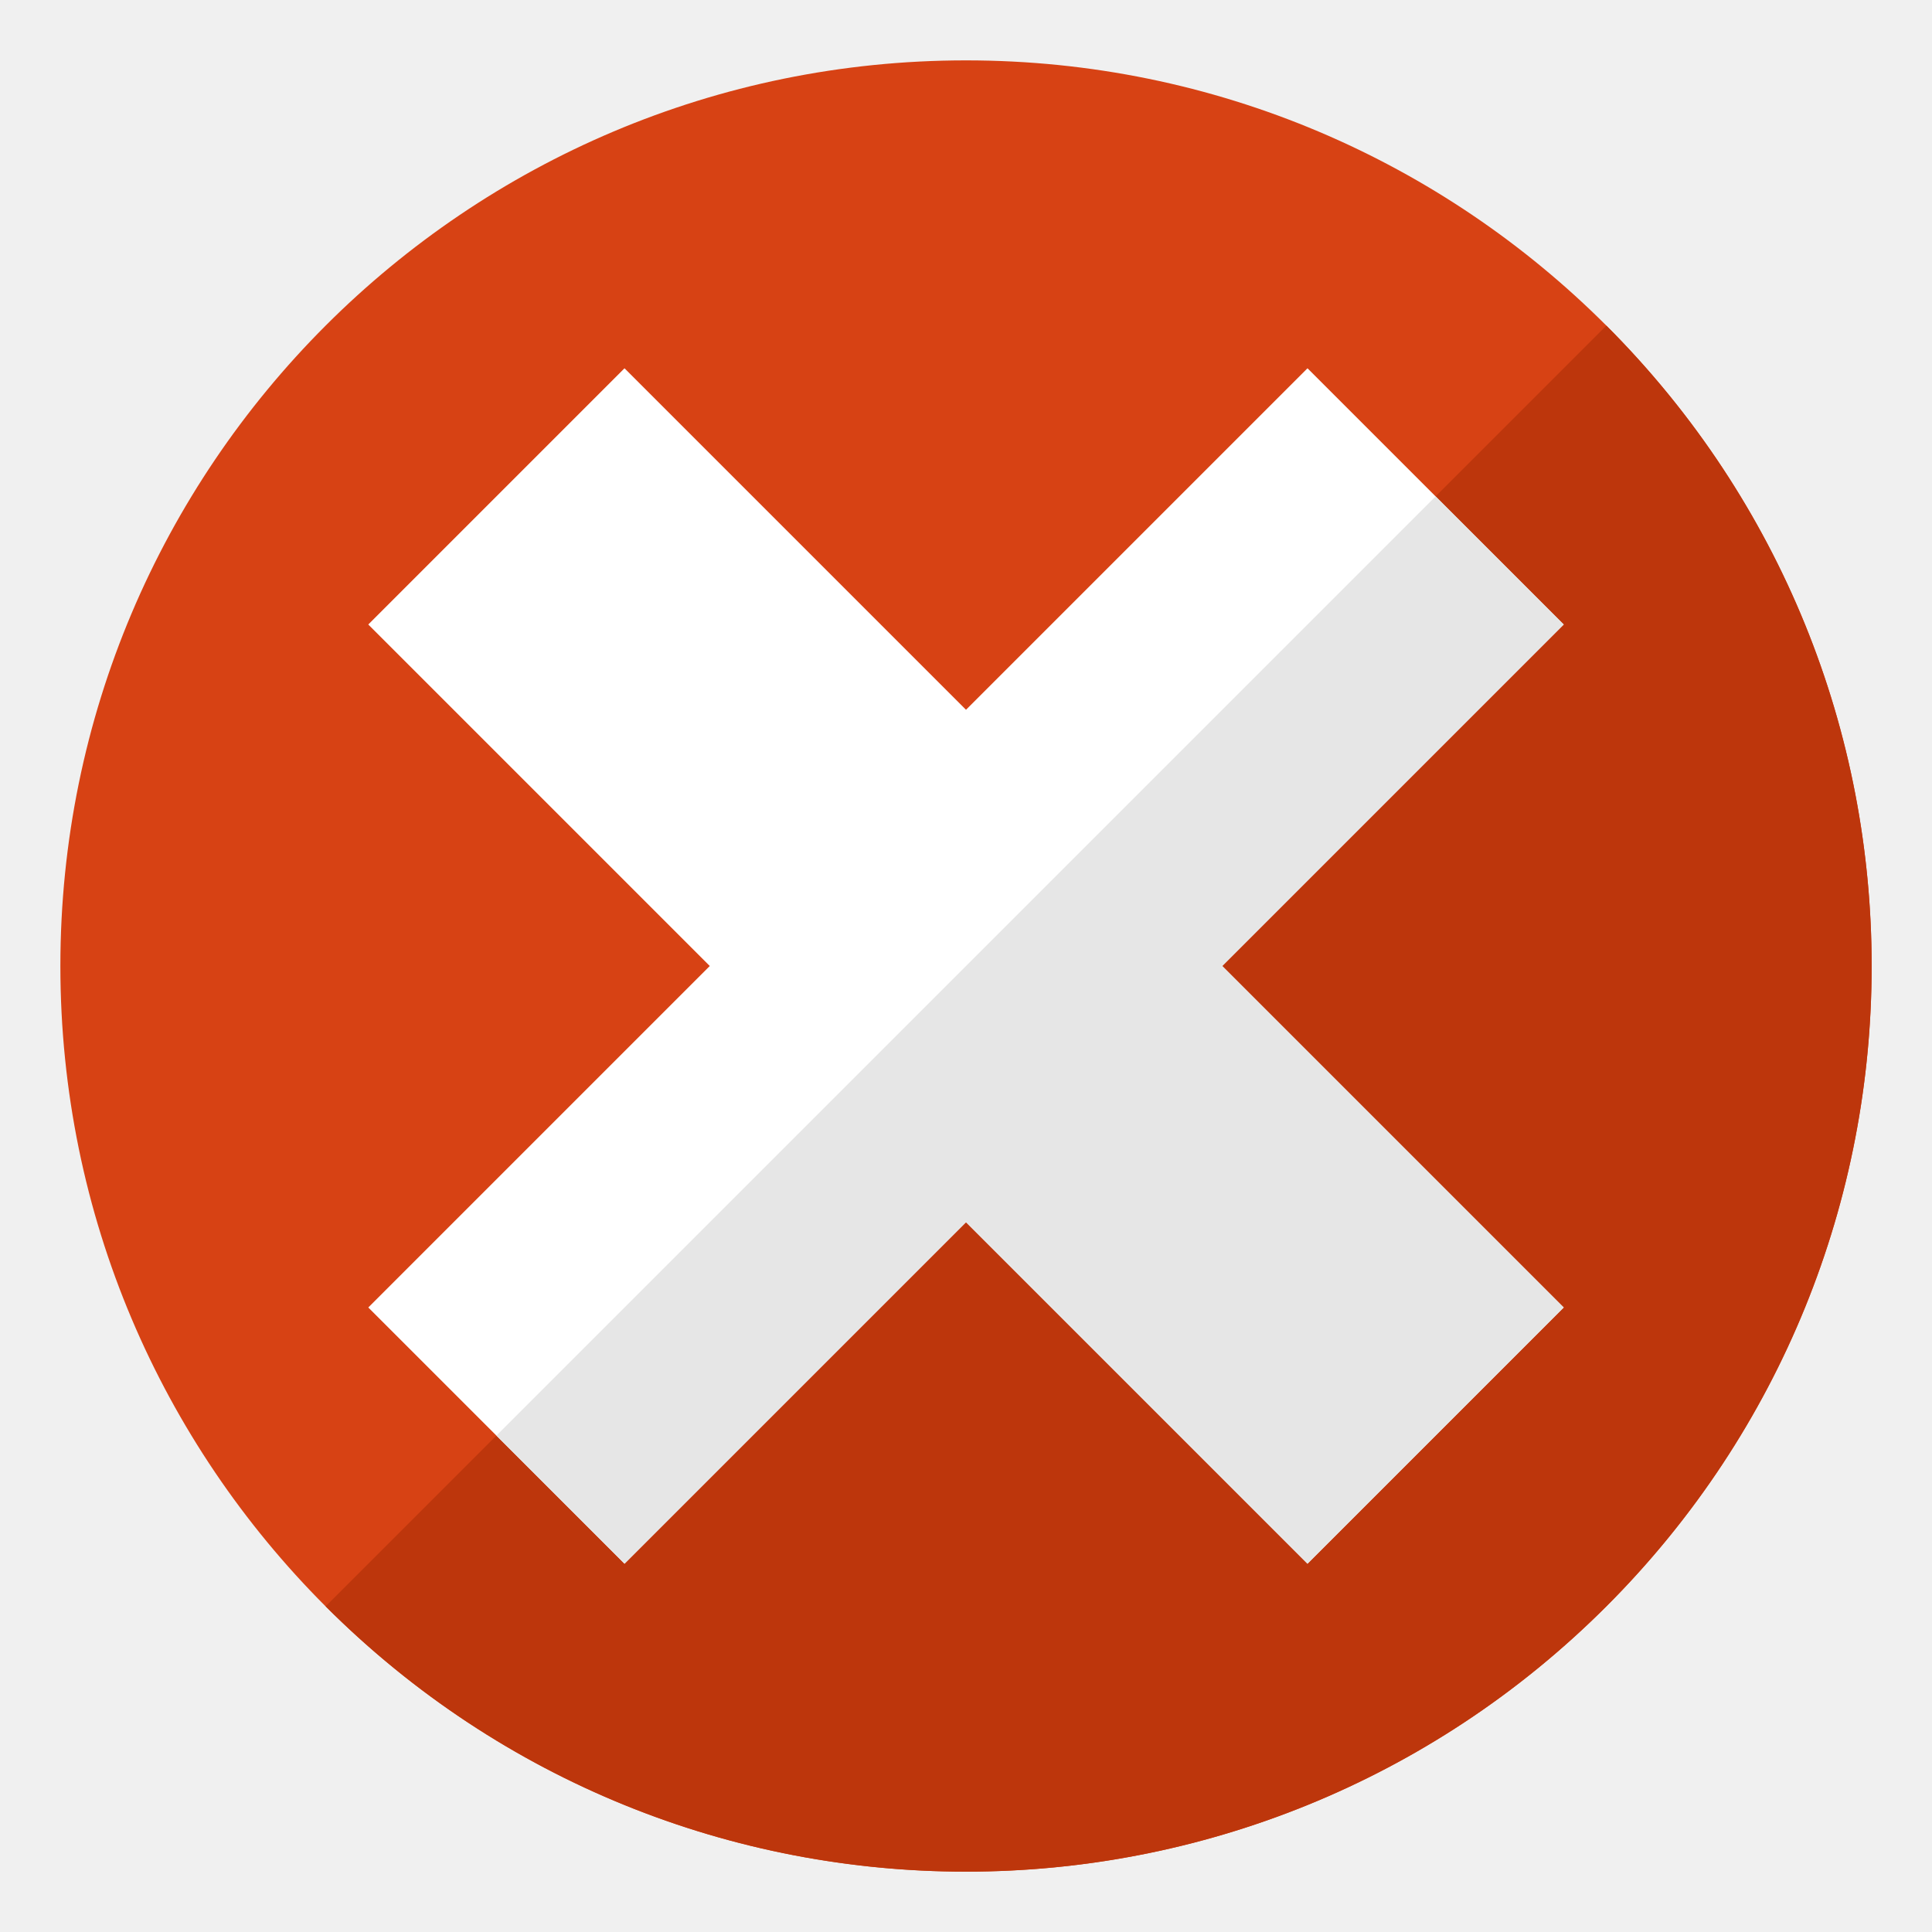
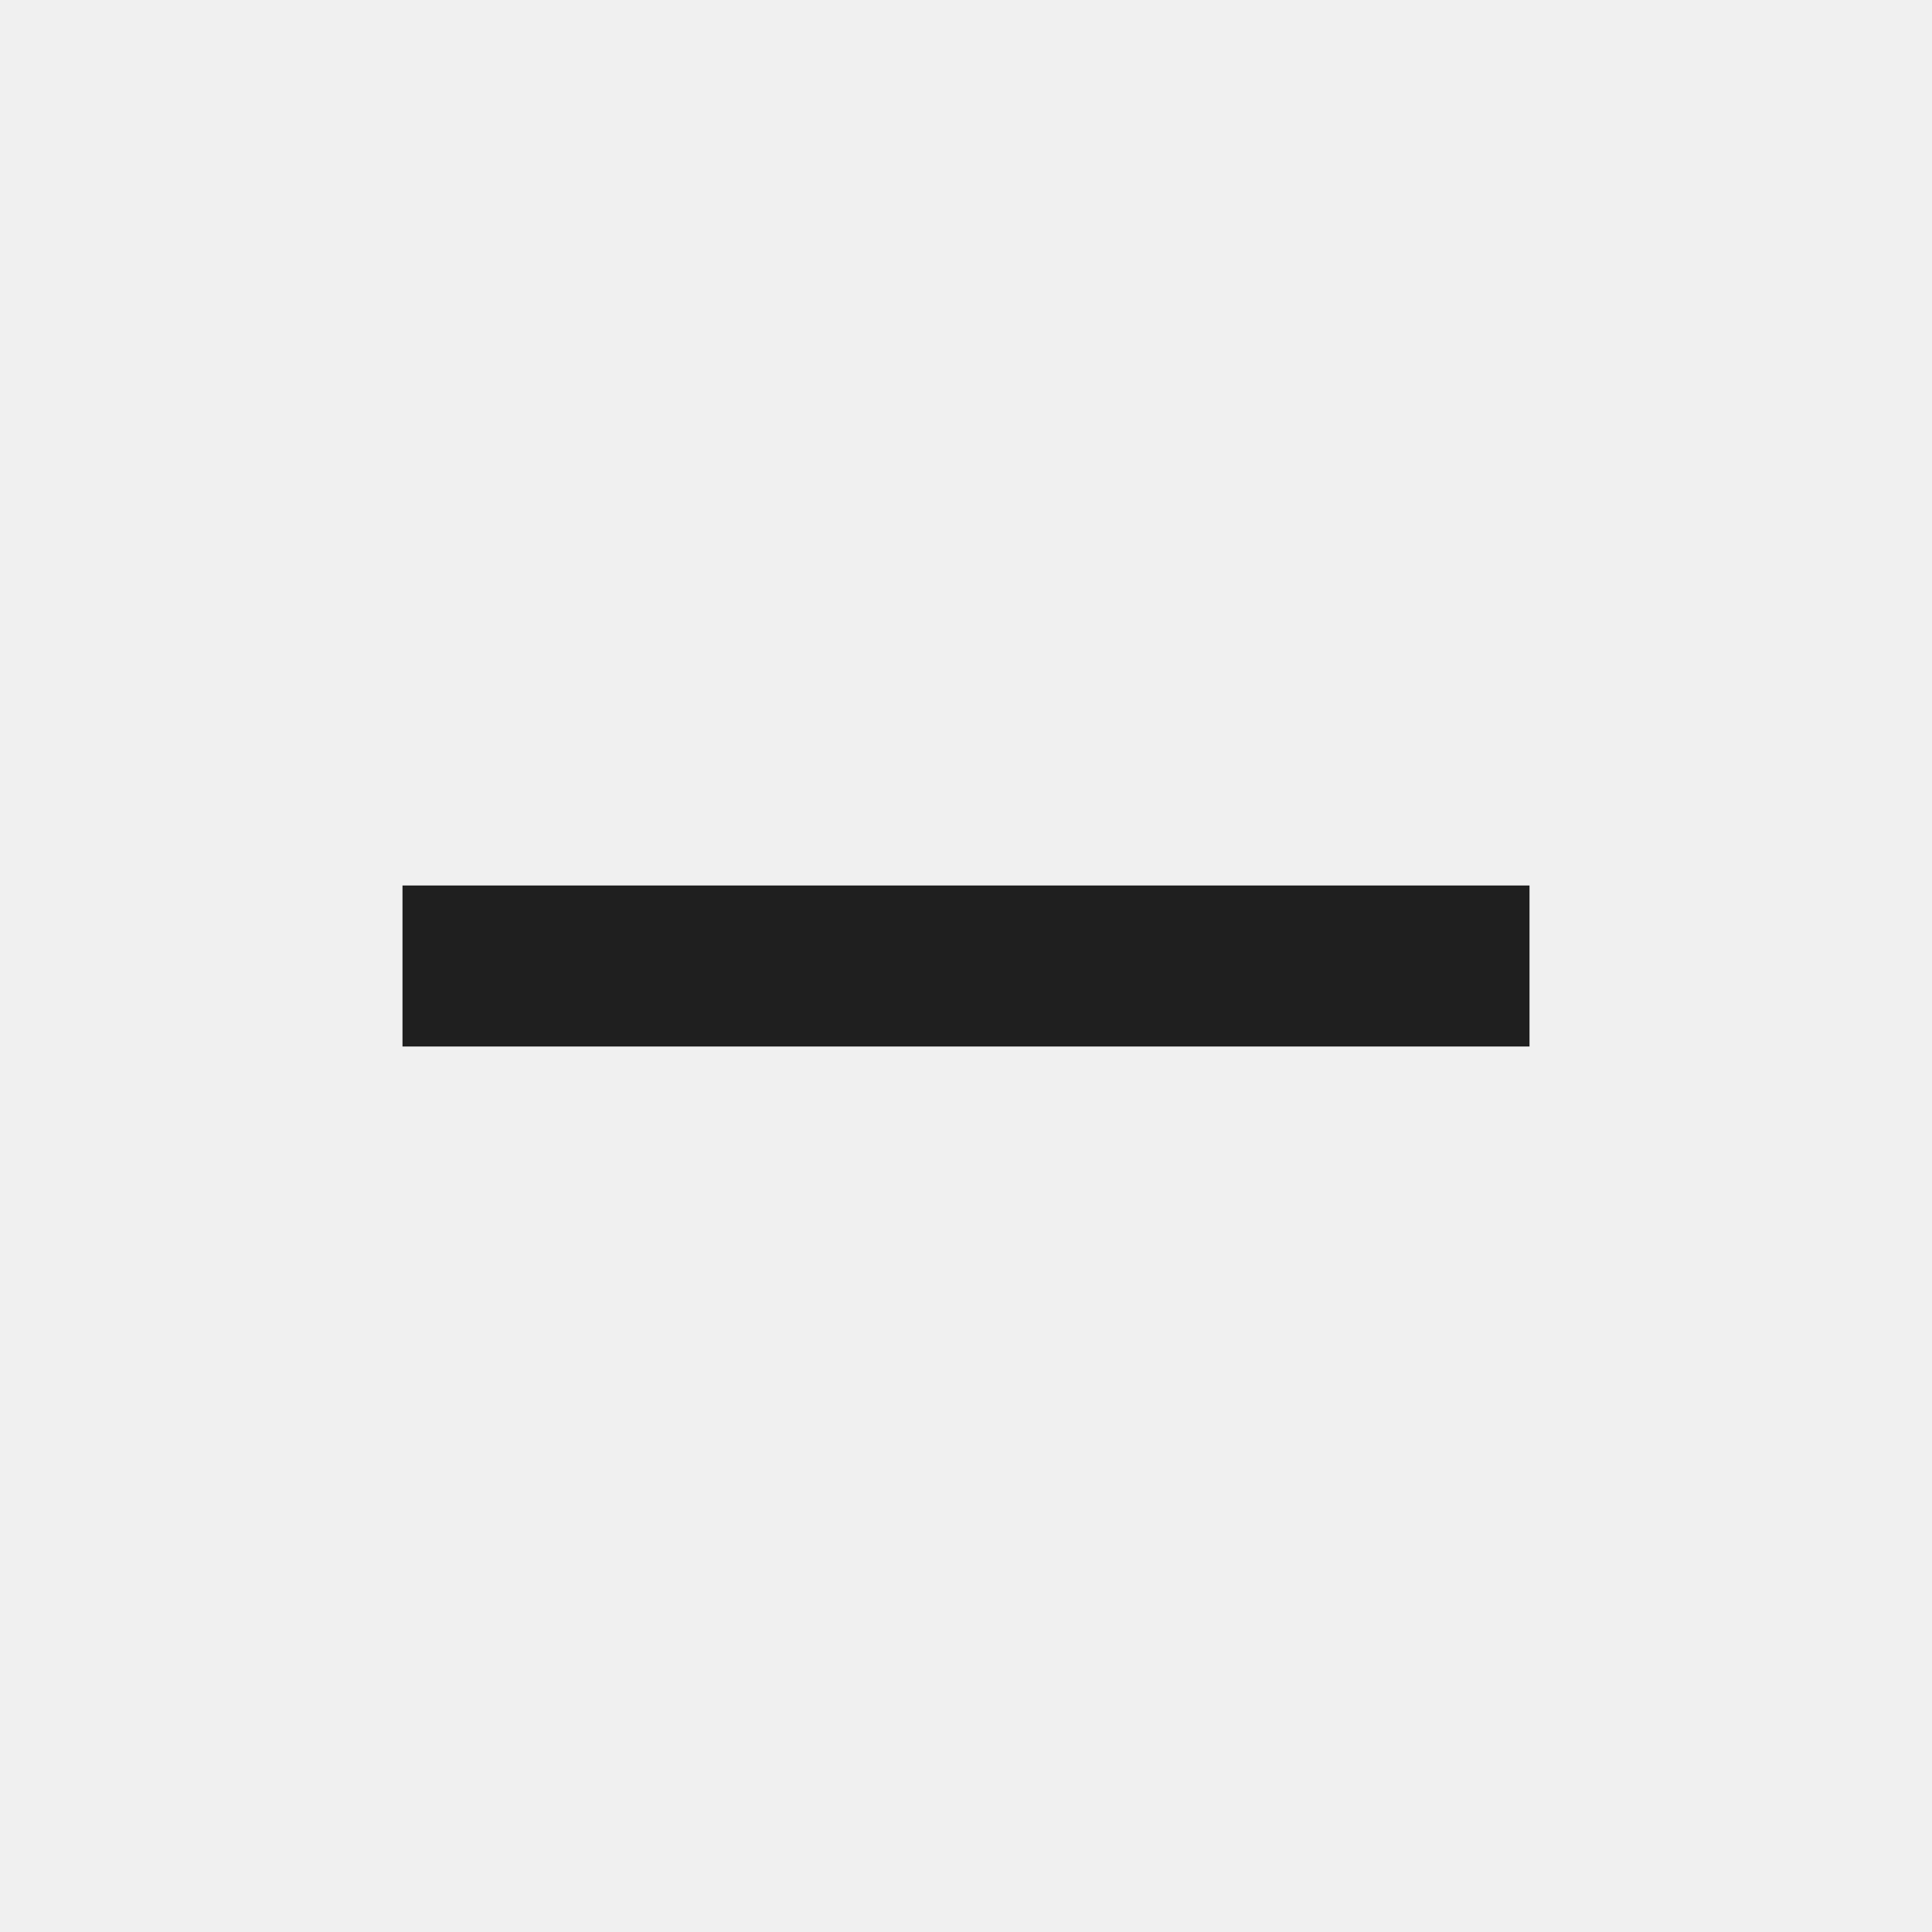
- <svg xmlns="http://www.w3.org/2000/svg" x="0" y="0" width="512" height="512" version="1.1" viewBox="0 0 512 512">
-   <g>
-     <path d="M256,16c132.55,0 240,107.45 240,240c0,132.55 -107.45,240 -240,240c-132.55,0 -240,-107.45 -240,-240c0,-132.55 107.45,-240 240,-240z" fill="#d74214" />
-     <path d="M425.7,86.3c93.75,93.7 93.75,245.7 0,339.4c-93.7,93.75 -245.7,93.75 -339.4,0z" fill="#bd360c" />
-     <polygon points="165.5,414.4 97.6,346.5 188.1,256 97.6,165.5 165.5,97.6 256,188.1 346.5,97.6 414.4,165.5 323.9,256 414.4,346.5 346.5,414.4 256,323.9" fill="#ffffff" />
-     <polygon points="165.5,414.4 131.55,380.45 222.05,289.95 289.95,222.05 380.45,131.55 414.4,165.5 323.9,256 414.4,346.5 346.5,414.4 256,323.9" fill="#e6e6e6" />
-   </g>
+ <svg xmlns="http://www.w3.org/2000/svg" height="24px" viewBox="0 -960 960 960" width="24px" fill="#1f1f1f">
+   <path d="M200-440v-80h560v80H200Z" />
</svg>
